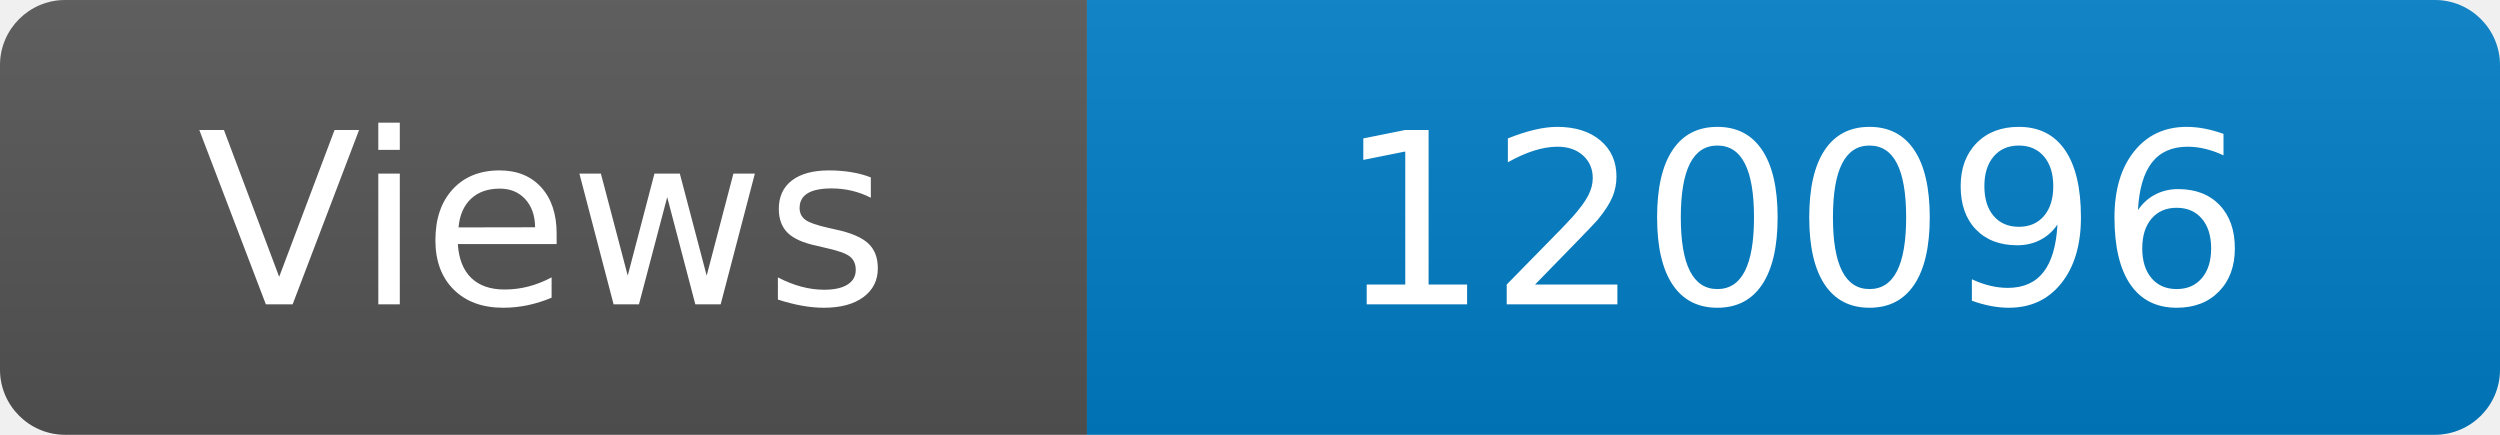
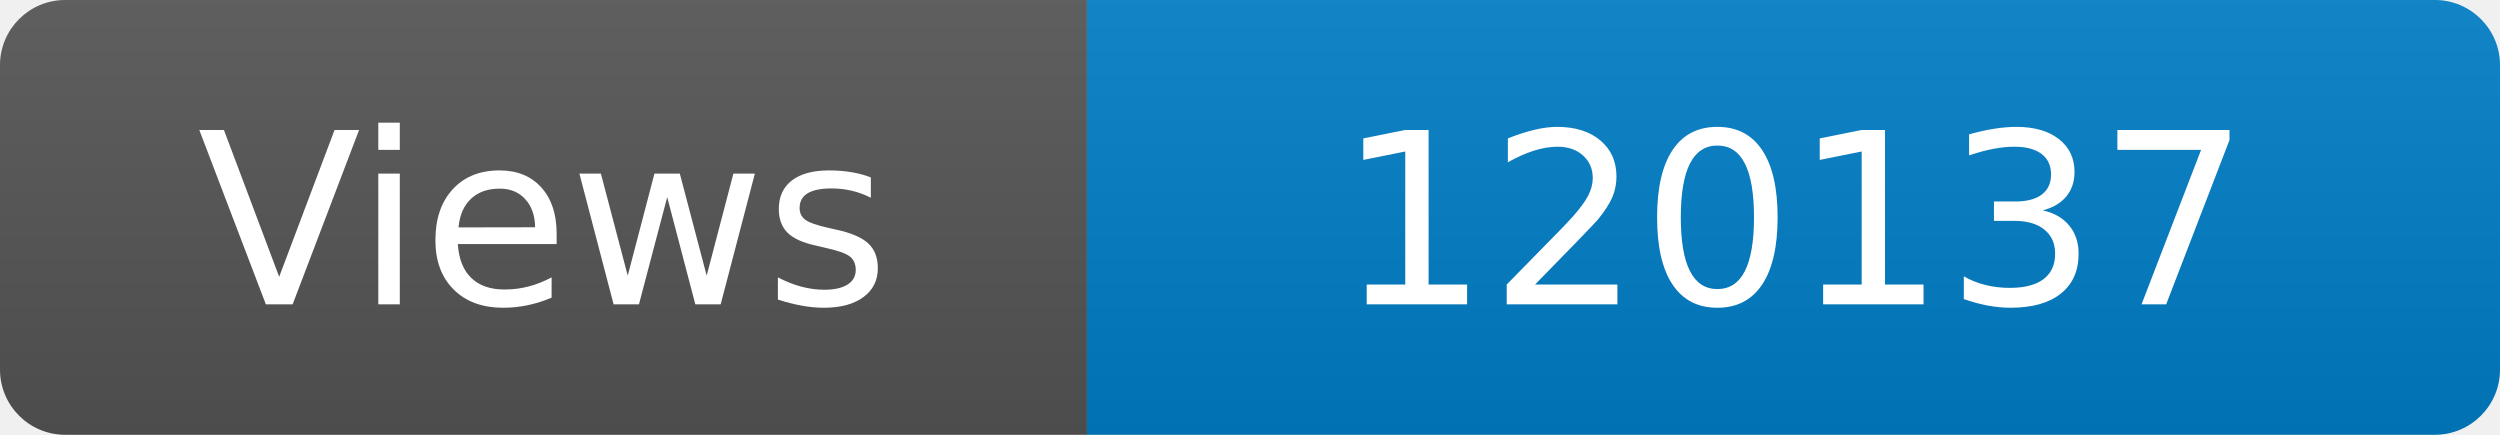
<svg xmlns="http://www.w3.org/2000/svg" width="115" height="20" role="img" aria-label="Maintained?: yes">
  <linearGradient id="s" x2="0" y2="100%">
    <stop offset="0" stop-color="#bbb" stop-opacity=".1" />
    <stop offset="1" stop-opacity=".1" />
  </linearGradient>
  <clipPath id="r">
    <rect width="115" height="20" rx="3" fill="#fff" />
  </clipPath>
  <g clip-path="url(#r)">
    <rect width="50" height="20" fill="#555" />
    <rect x="50" width="160" height="20" fill="#007ec6" />
    <rect width="115" height="20" fill="url(#s)" />
  </g>
  <g fill="#fff" text-anchor="middle" font-family="Verdana,Geneva,DejaVu Sans,sans-serif" font-size="110">
    <text x="250" y="140" transform="scale(.1)" fill="#fff">Views</text>
-     <text x="825" y="140" transform="scale(.1)" fill="#fff">120096</text>
+     <text x="825" y="140" transform="scale(.1)" fill="#fff">120137</text>
  </g>
</svg>
